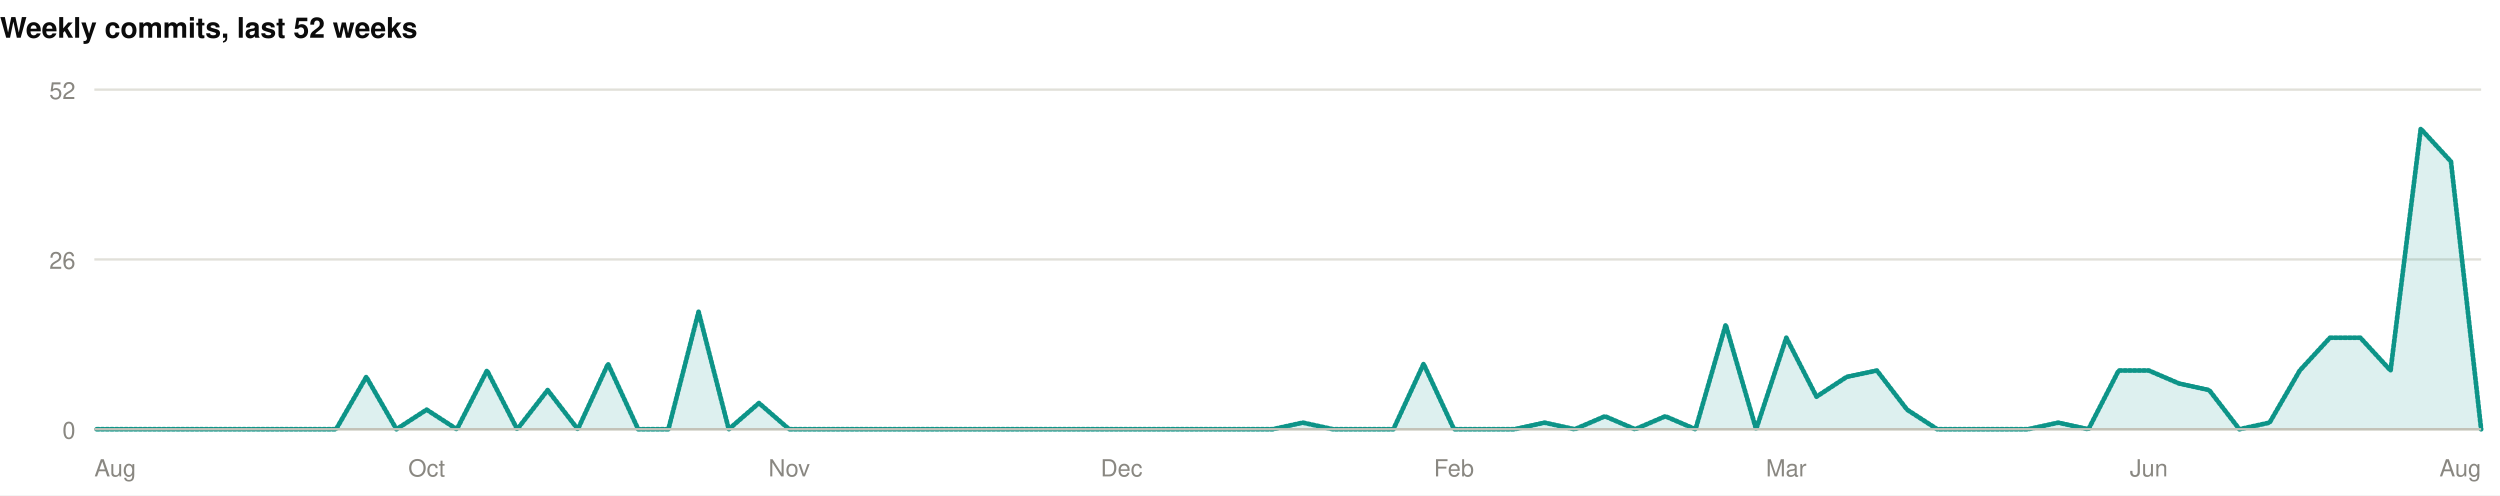
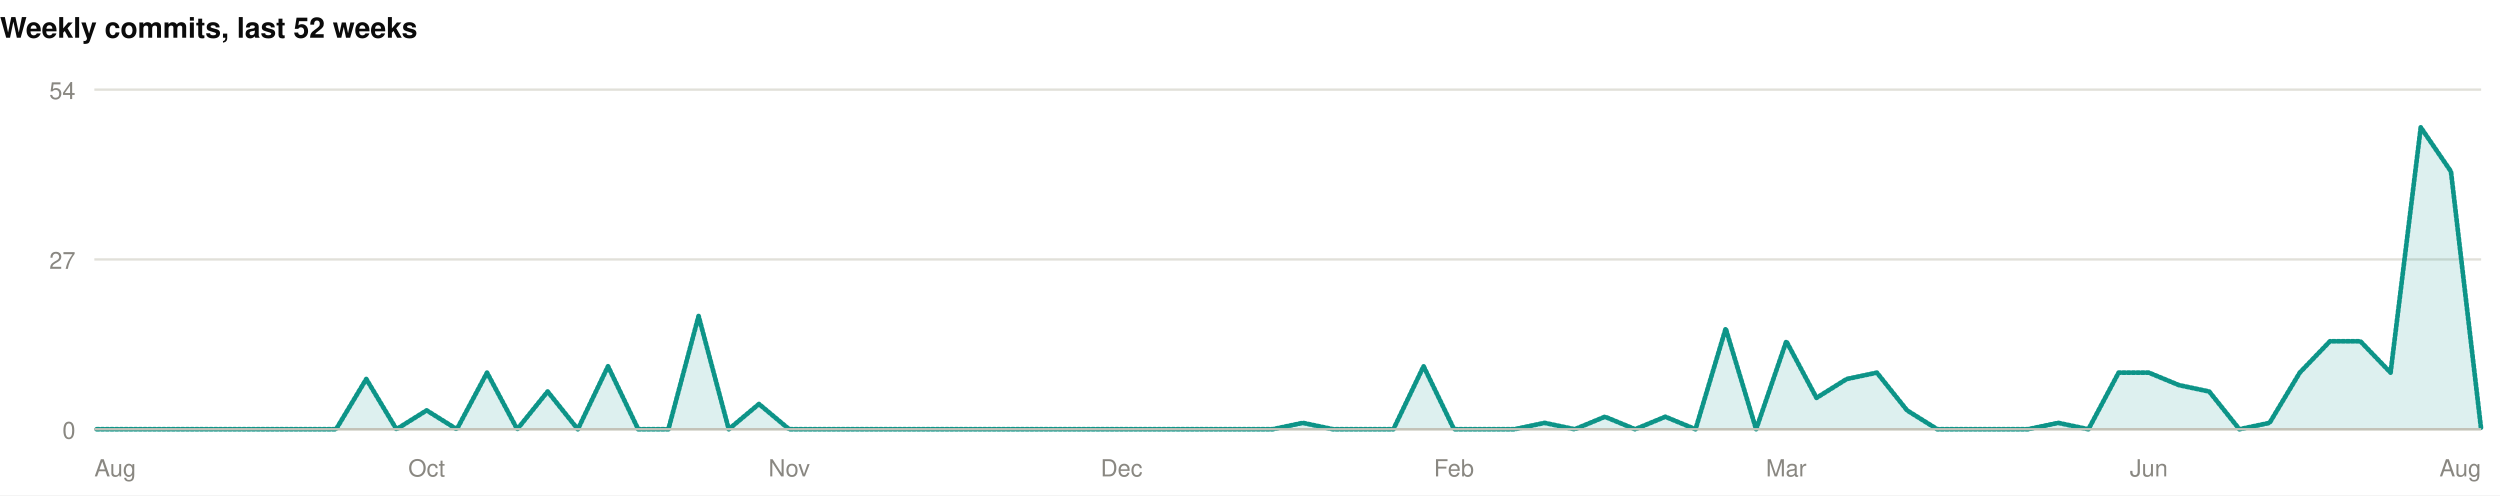
<svg xmlns="http://www.w3.org/2000/svg" width="1060" height="210" viewBox="0 0 1060 210" role="img">
  <rect width="1060" height="210" fill="#ffffff" />
  <style>
@keyframes grow{from{transform:scaleX(0)}}
@keyframes rise{from{opacity:0;transform:translateY(9px)}}
@keyframes fade{from{opacity:0}}
@keyframes draw{to{stroke-dashoffset:0}}
.bar{transform-box:fill-box;transform-origin:left center;animation:grow .9s cubic-bezier(.22,1,.36,1) var(--d,0s) both}
.rise{animation:rise .7s cubic-bezier(.22,1,.36,1) var(--d,0s) both}
.fade{animation:fade .8s ease-out var(--d,0s) both}
.draw{animation:draw 1.7s ease-out .1s both}
@media (prefers-reduced-motion:reduce){
.bar,.rise,.fade,.draw{animation:none;transform:none;opacity:1;stroke-dashoffset:0}
}
</style>
  <g>
    <text x="0" y="16" font-family="-apple-system,BlinkMacSystemFont,'Segoe UI',Helvetica,Arial,sans-serif" font-size="12" font-weight="700" fill="#0b0b0b" text-anchor="start">Weekly commits, last 52 weeks</text>
    <line x1="40" y1="182" x2="1052" y2="182" stroke="#e1e0d9" stroke-width="1" />
    <text x="32" y="186" font-family="-apple-system,BlinkMacSystemFont,'Segoe UI',Helvetica,Arial,sans-serif" font-size="10" font-weight="400" fill="#898781" text-anchor="end">0</text>
    <line x1="40" y1="110" x2="1052" y2="110" stroke="#e1e0d9" stroke-width="1" />
-     <text x="32" y="114" font-family="-apple-system,BlinkMacSystemFont,'Segoe UI',Helvetica,Arial,sans-serif" font-size="10" font-weight="400" fill="#898781" text-anchor="end">26</text>
+     <text x="32" y="114" font-family="-apple-system,BlinkMacSystemFont,'Segoe UI',Helvetica,Arial,sans-serif" font-size="10" font-weight="400" fill="#898781" text-anchor="end">27</text>
    <line x1="40" y1="38" x2="1052" y2="38" stroke="#e1e0d9" stroke-width="1" />
-     <text x="32" y="42" font-family="-apple-system,BlinkMacSystemFont,'Segoe UI',Helvetica,Arial,sans-serif" font-size="10" font-weight="400" fill="#898781" text-anchor="end">52</text>
-     <path class="fade" style="--d:.5s" d="M40.0,182.0L52.8,182.0L65.6,182.0L78.4,182.0L91.2,182.0L104.1,182.0L116.9,182.0L129.7,182.0L142.5,182.0L155.3,159.8L168.1,182.0L180.9,173.7L193.7,182.0L206.5,157.1L219.3,182.0L232.2,165.4L245.0,182.0L257.8,154.3L270.6,182.0L283.4,182.0L296.2,132.2L309.0,182.0L321.8,170.9L334.6,182.0L347.4,182.0L360.3,182.0L373.1,182.0L385.9,182.0L398.7,182.0L411.5,182.0L424.3,182.0L437.1,182.0L449.9,182.0L462.7,182.0L475.5,182.0L488.4,182.0L501.2,182.0L514.0,182.0L526.8,182.0L539.6,182.0L552.4,179.2L565.2,182.0L578.0,182.0L590.8,182.0L603.6,154.3L616.5,182.0L629.3,182.0L642.1,182.0L654.9,179.2L667.7,182.0L680.5,176.5L693.3,182.0L706.1,176.5L718.9,182.0L731.7,137.7L744.6,182.0L757.4,143.2L770.2,168.2L783.0,159.8L795.8,157.1L808.6,173.7L821.4,182.0L834.2,182.0L847.0,182.0L859.8,182.0L872.7,179.2L885.5,182.0L898.3,157.1L911.1,157.1L923.9,162.6L936.7,165.4L949.5,182.0L962.3,179.2L975.1,157.1L987.9,143.2L1000.8,143.2L1013.6,157.1L1026.4,54.6L1039.2,68.5L1052.0,182.0L1052.0,182L40.0,182Z" fill="rgba(13,148,136,0.14)" />
-     <path class="draw" pathLength="1" stroke-dasharray="1" stroke-dashoffset="1" d="M40.0,182.0L52.8,182.0L65.6,182.0L78.4,182.0L91.2,182.0L104.1,182.0L116.9,182.0L129.7,182.0L142.5,182.0L155.3,159.8L168.1,182.0L180.9,173.7L193.7,182.0L206.5,157.1L219.3,182.0L232.2,165.4L245.0,182.0L257.8,154.3L270.6,182.0L283.4,182.0L296.2,132.2L309.0,182.0L321.8,170.9L334.6,182.0L347.4,182.0L360.3,182.0L373.1,182.0L385.9,182.0L398.7,182.0L411.5,182.0L424.3,182.0L437.1,182.0L449.9,182.0L462.7,182.0L475.5,182.0L488.4,182.0L501.2,182.0L514.0,182.0L526.8,182.0L539.6,182.0L552.4,179.2L565.2,182.0L578.0,182.0L590.8,182.0L603.6,154.3L616.5,182.0L629.3,182.0L642.1,182.0L654.9,179.2L667.7,182.0L680.5,176.5L693.3,182.0L706.1,176.5L718.9,182.0L731.7,137.7L744.6,182.0L757.4,143.2L770.2,168.2L783.0,159.8L795.8,157.1L808.6,173.7L821.4,182.0L834.2,182.0L847.0,182.0L859.8,182.0L872.7,179.2L885.5,182.0L898.3,157.1L911.1,157.1L923.9,162.6L936.7,165.4L949.5,182.0L962.3,179.2L975.1,157.1L987.9,143.2L1000.8,143.2L1013.6,157.1L1026.4,54.6L1039.2,68.5L1052.0,182.0" fill="none" stroke="#0d9488" stroke-width="2" stroke-linejoin="round" stroke-linecap="round" />
+     <text x="32" y="42" font-family="-apple-system,BlinkMacSystemFont,'Segoe UI',Helvetica,Arial,sans-serif" font-size="10" font-weight="400" fill="#898781" text-anchor="end">54</text>
+     <path class="fade" style="--d:.5s" d="M40.0,182.0L52.8,182.0L65.6,182.0L78.4,182.0L91.2,182.0L104.1,182.0L116.9,182.0L129.7,182.0L142.5,182.0L155.3,160.7L168.1,182.0L180.9,174.0L193.7,182.0L206.5,158.0L219.3,182.0L232.2,166.0L245.0,182.0L257.8,155.3L270.6,182.0L283.4,182.0L296.2,134.0L309.0,182.0L321.8,171.3L334.6,182.0L347.4,182.0L360.3,182.0L373.1,182.0L385.9,182.0L398.7,182.0L411.5,182.0L424.3,182.0L437.1,182.0L449.9,182.0L462.7,182.0L475.5,182.0L488.4,182.0L501.2,182.0L514.0,182.0L526.8,182.0L539.6,182.0L552.4,179.3L565.2,182.0L578.0,182.0L590.8,182.0L603.6,155.3L616.5,182.0L629.3,182.0L642.1,182.0L654.9,179.3L667.7,182.0L680.5,176.7L693.3,182.0L706.1,176.7L718.9,182.0L731.7,139.3L744.6,182.0L757.4,144.7L770.2,168.7L783.0,160.7L795.8,158.0L808.6,174.0L821.4,182.0L834.2,182.0L847.0,182.0L859.8,182.0L872.7,179.3L885.5,182.0L898.3,158.0L911.1,158.0L923.9,163.3L936.7,166.0L949.5,182.0L962.3,179.3L975.1,158.0L987.9,144.7L1000.8,144.7L1013.6,158.0L1026.4,54.0L1039.2,72.7L1052.0,182.0L1052.0,182L40.0,182Z" fill="rgba(13,148,136,0.14)" />
+     <path class="draw" pathLength="1" stroke-dasharray="1" stroke-dashoffset="1" d="M40.0,182.0L52.8,182.0L65.6,182.0L78.4,182.0L91.2,182.0L104.1,182.0L116.9,182.0L129.7,182.0L142.5,182.0L155.3,160.7L168.1,182.0L180.9,174.0L193.7,182.0L206.5,158.0L219.3,182.0L232.2,166.0L245.0,182.0L257.8,155.3L270.6,182.0L283.4,182.0L296.2,134.0L309.0,182.0L321.8,171.3L334.6,182.0L347.4,182.0L360.3,182.0L373.1,182.0L385.9,182.0L398.7,182.0L411.5,182.0L424.3,182.0L437.1,182.0L449.9,182.0L462.7,182.0L475.5,182.0L488.4,182.0L501.2,182.0L514.0,182.0L526.8,182.0L539.6,182.0L552.4,179.3L565.2,182.0L578.0,182.0L590.8,182.0L603.6,155.3L616.5,182.0L629.3,182.0L642.1,182.0L654.9,179.3L667.7,182.0L680.5,176.7L693.3,182.0L706.1,176.7L718.9,182.0L731.7,139.3L744.6,182.0L757.4,144.7L770.2,168.7L783.0,160.7L795.8,158.0L808.6,174.0L821.4,182.0L834.2,182.0L847.0,182.0L859.8,182.0L872.7,179.3L885.5,182.0L898.3,158.0L911.1,158.0L923.9,163.3L936.7,166.0L949.5,182.0L962.3,179.3L975.1,158.0L987.9,144.7L1000.8,144.7L1013.6,158.0L1026.4,54.0L1039.2,72.7L1052.0,182.0" fill="none" stroke="#0d9488" stroke-width="2" stroke-linejoin="round" stroke-linecap="round" />
    <line x1="40" y1="182" x2="1052" y2="182" stroke="#c3c2b7" stroke-width="1" />
    <text x="40" y="202" font-family="-apple-system,BlinkMacSystemFont,'Segoe UI',Helvetica,Arial,sans-serif" font-size="10" font-weight="400" fill="#898781" text-anchor="start">Aug</text>
    <text x="180.911" y="202" font-family="-apple-system,BlinkMacSystemFont,'Segoe UI',Helvetica,Arial,sans-serif" font-size="10" font-weight="400" fill="#898781" text-anchor="middle">Oct</text>
    <text x="334.633" y="202" font-family="-apple-system,BlinkMacSystemFont,'Segoe UI',Helvetica,Arial,sans-serif" font-size="10" font-weight="400" fill="#898781" text-anchor="middle">Nov</text>
    <text x="475.544" y="202" font-family="-apple-system,BlinkMacSystemFont,'Segoe UI',Helvetica,Arial,sans-serif" font-size="10" font-weight="400" fill="#898781" text-anchor="middle">Dec</text>
    <text x="616.456" y="202" font-family="-apple-system,BlinkMacSystemFont,'Segoe UI',Helvetica,Arial,sans-serif" font-size="10" font-weight="400" fill="#898781" text-anchor="middle">Feb</text>
    <text x="757.367" y="202" font-family="-apple-system,BlinkMacSystemFont,'Segoe UI',Helvetica,Arial,sans-serif" font-size="10" font-weight="400" fill="#898781" text-anchor="middle">Mar</text>
    <text x="911.089" y="202" font-family="-apple-system,BlinkMacSystemFont,'Segoe UI',Helvetica,Arial,sans-serif" font-size="10" font-weight="400" fill="#898781" text-anchor="middle">Jun</text>
    <text x="1052" y="202" font-family="-apple-system,BlinkMacSystemFont,'Segoe UI',Helvetica,Arial,sans-serif" font-size="10" font-weight="400" fill="#898781" text-anchor="end">Aug</text>
  </g>
</svg>
